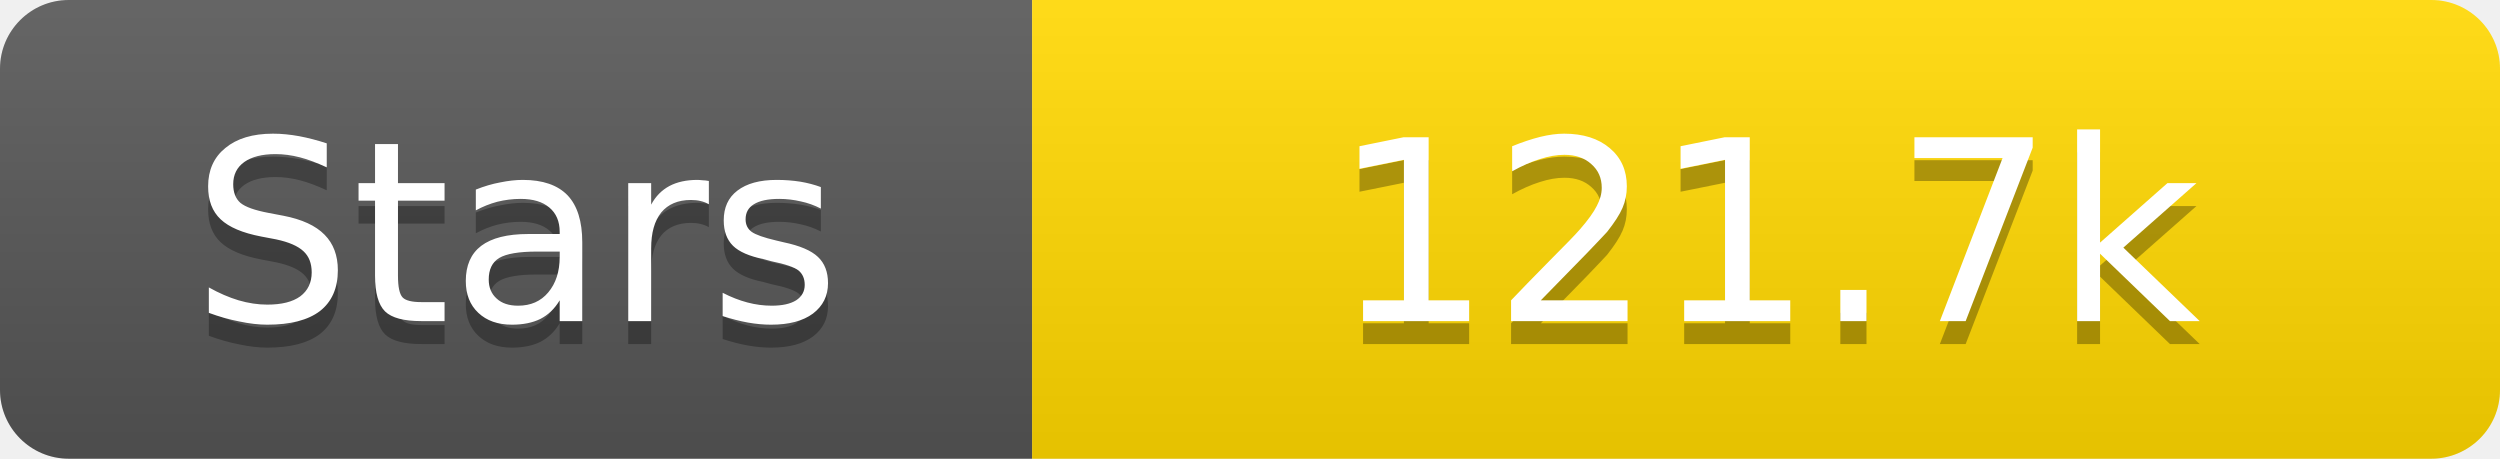
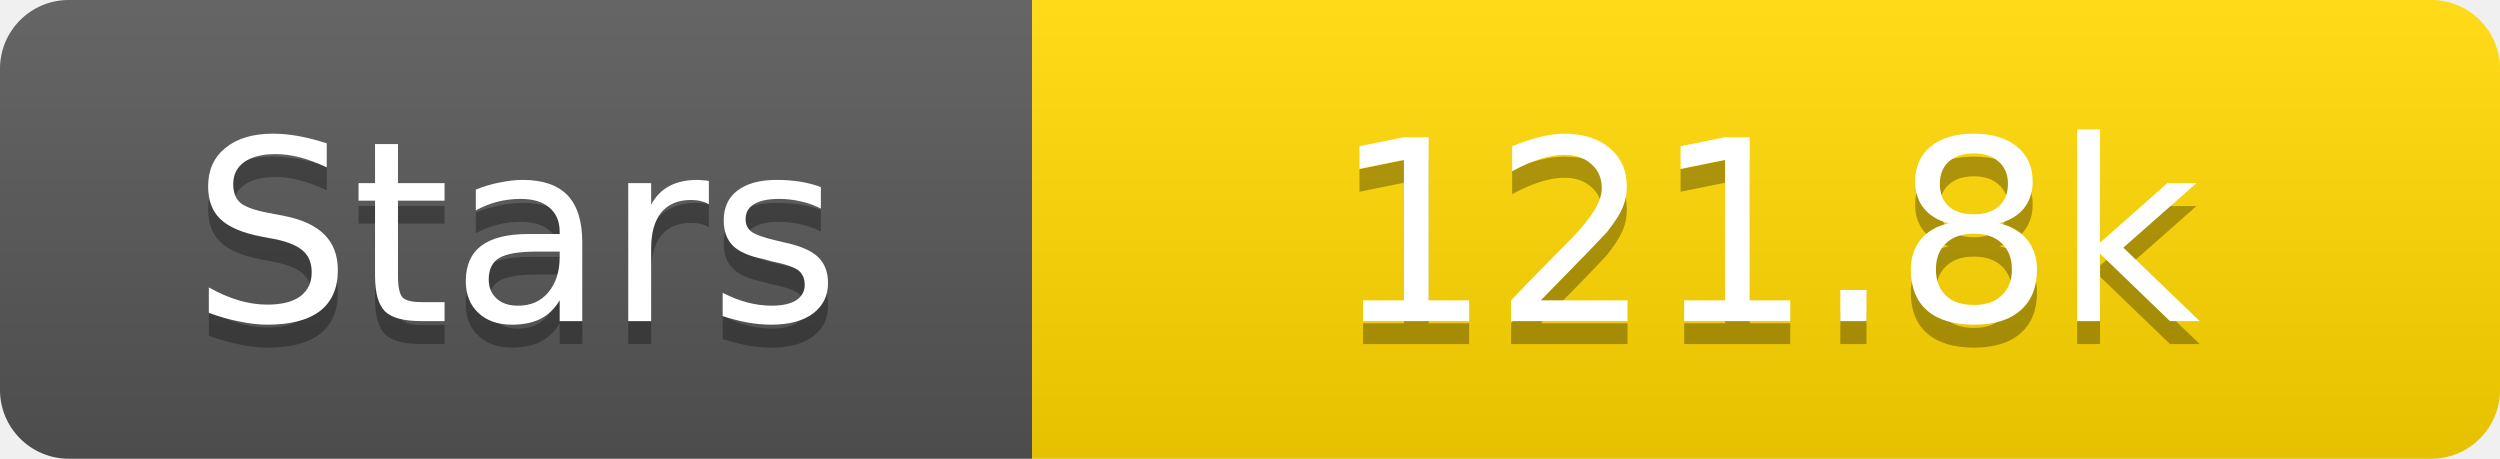
<svg xmlns="http://www.w3.org/2000/svg" width="109" height="20">
  <linearGradient id="s" x2="0" y2="100%">
    <stop offset="0" stop-color="#fff" stop-opacity=".1" />
    <stop offset="1" stop-opacity=".1" />
  </linearGradient>
  <clipPath id="r">
    <rect width="109" height="20" rx="3" fill="#fff" />
  </clipPath>
  <g clip-path="url(#r)">
    <rect width="45" height="20" fill="#555" />
    <rect x="45" width="64" height="20" fill="#ffd700" />
    <rect width="109" height="20" fill="url(#s)" />
  </g>
  <g fill="#fff" text-anchor="middle" font-family="Verdana,Geneva,DejaVu Sans,sans-serif" text-rendering="geometricPrecision" font-size="11">
    <text x="22.5" y="15" fill="#010101" fill-opacity=".3">Stars</text>
    <text x="22.5" y="14">Stars</text>
-     <text x="77.0" y="15" fill="#010101" fill-opacity=".3">121.7k</text>
-     <text x="77.0" y="14">121.7k</text>
+     <text x="77.0" y="15" fill="#010101" fill-opacity=".3">121.8k</text>
+     <text x="77.0" y="14">121.8k</text>
  </g>
</svg>
